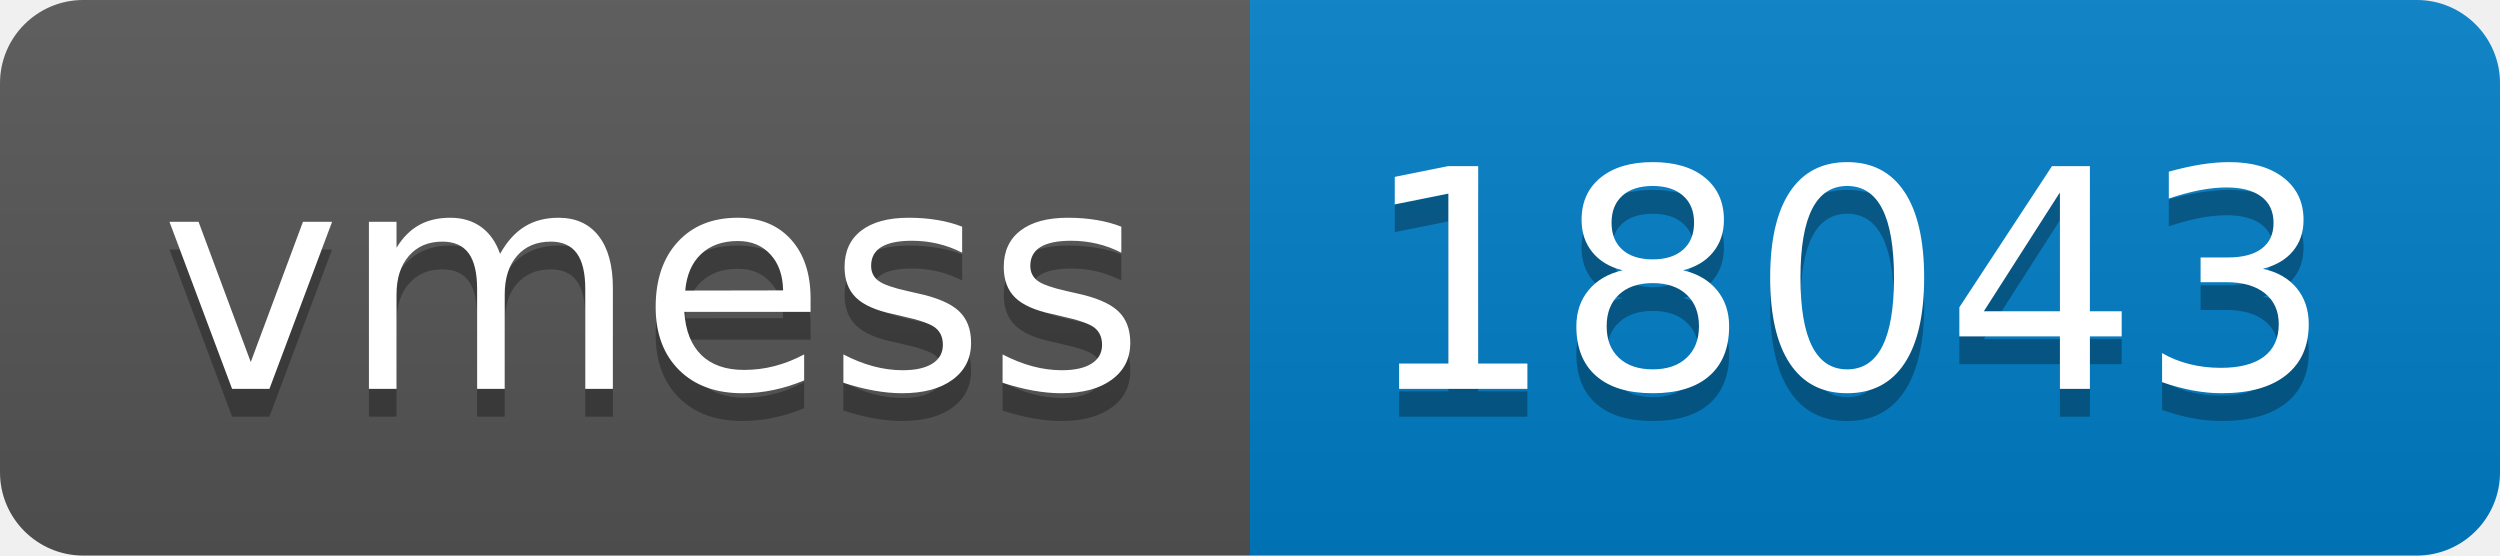
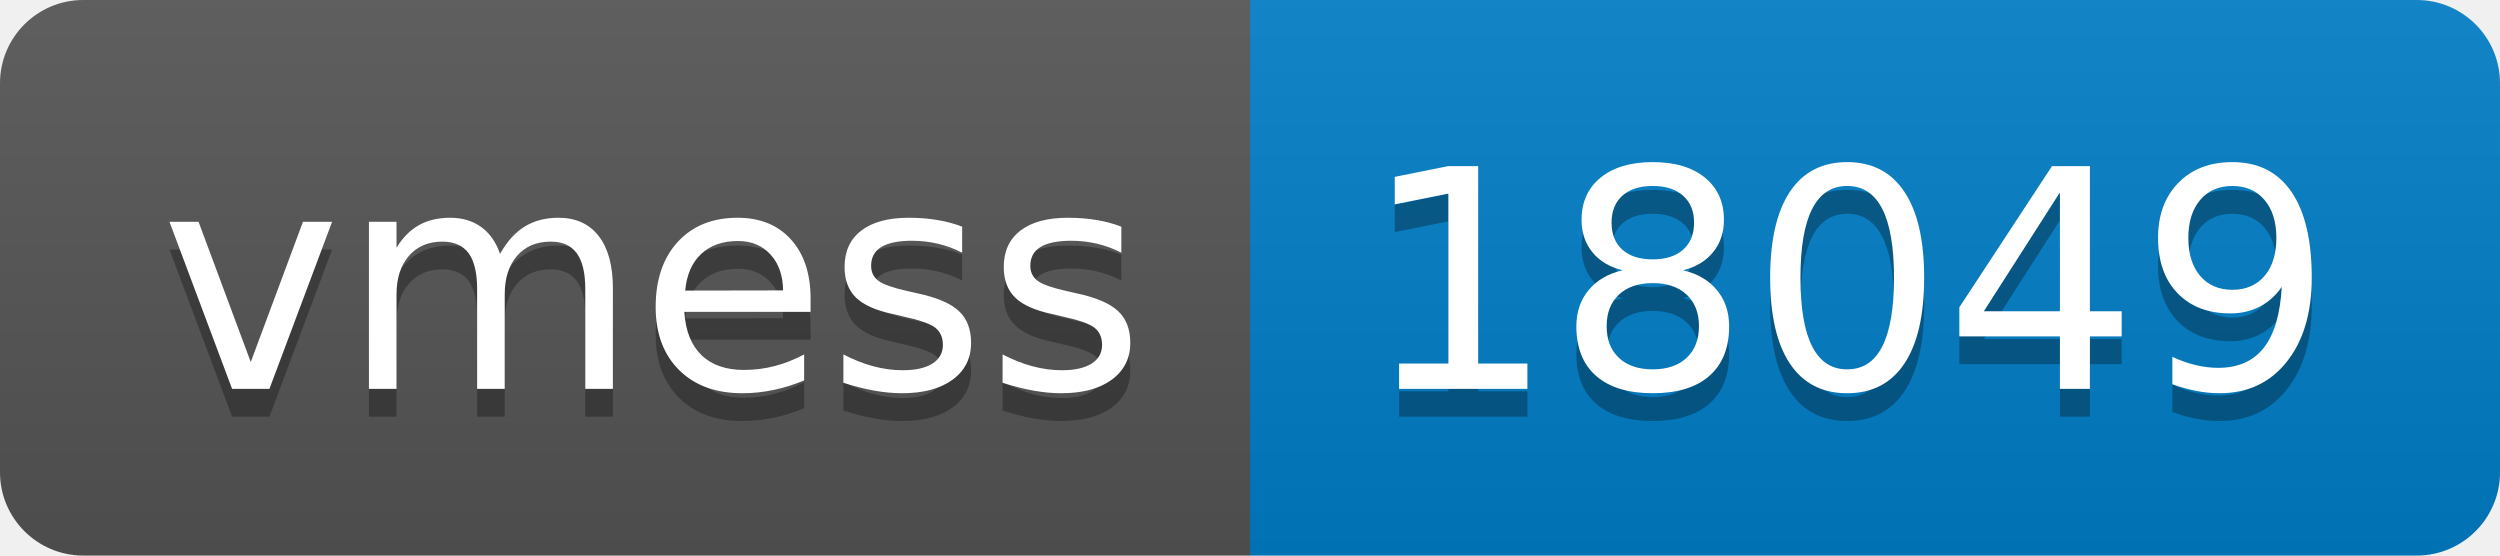
- <svg xmlns="http://www.w3.org/2000/svg" width="90" height="20" role="img" aria-label="vmess: 18043">
+ <svg xmlns="http://www.w3.org/2000/svg" width="90" height="20" role="img" aria-label="vmess: 18049">
  <linearGradient id="s" x2="0" y2="100%">
    <stop offset="0" stop-color="#bbb" stop-opacity=".1" />
    <stop offset="1" stop-opacity=".1" />
  </linearGradient>
  <clipPath id="r">
    <rect width="90" height="20" rx="3" fill="#fff" />
  </clipPath>
  <g clip-path="url(#r)">
    <rect width="45" height="20" fill="#555" />
    <rect x="45" width="45" height="20" fill="#007ec6" />
    <rect width="90" height="20" fill="url(#s)" />
  </g>
  <g fill="#fff" text-anchor="middle" font-family="Verdana,Geneva,DejaVu Sans,sans-serif" text-rendering="geometricPrecision" font-size="110">
    <text aria-hidden="true" x="235" y="150" fill="#010101" fill-opacity=".3" transform="scale(.1)" textLength="350">vmess</text>
    <text x="235" y="140" transform="scale(.1)" fill="#fff" textLength="350">vmess</text>
-     <text aria-hidden="true" x="665" y="150" fill="#010101" fill-opacity=".3" transform="scale(.1)" textLength="350">18043</text>
-     <text x="665" y="140" transform="scale(.1)" fill="#fff" textLength="350">18043</text>
+     <text aria-hidden="true" x="665" y="150" fill="#010101" fill-opacity=".3" transform="scale(.1)" textLength="350">18049</text>
+     <text x="665" y="140" transform="scale(.1)" fill="#fff" textLength="350">18049</text>
  </g>
</svg>
